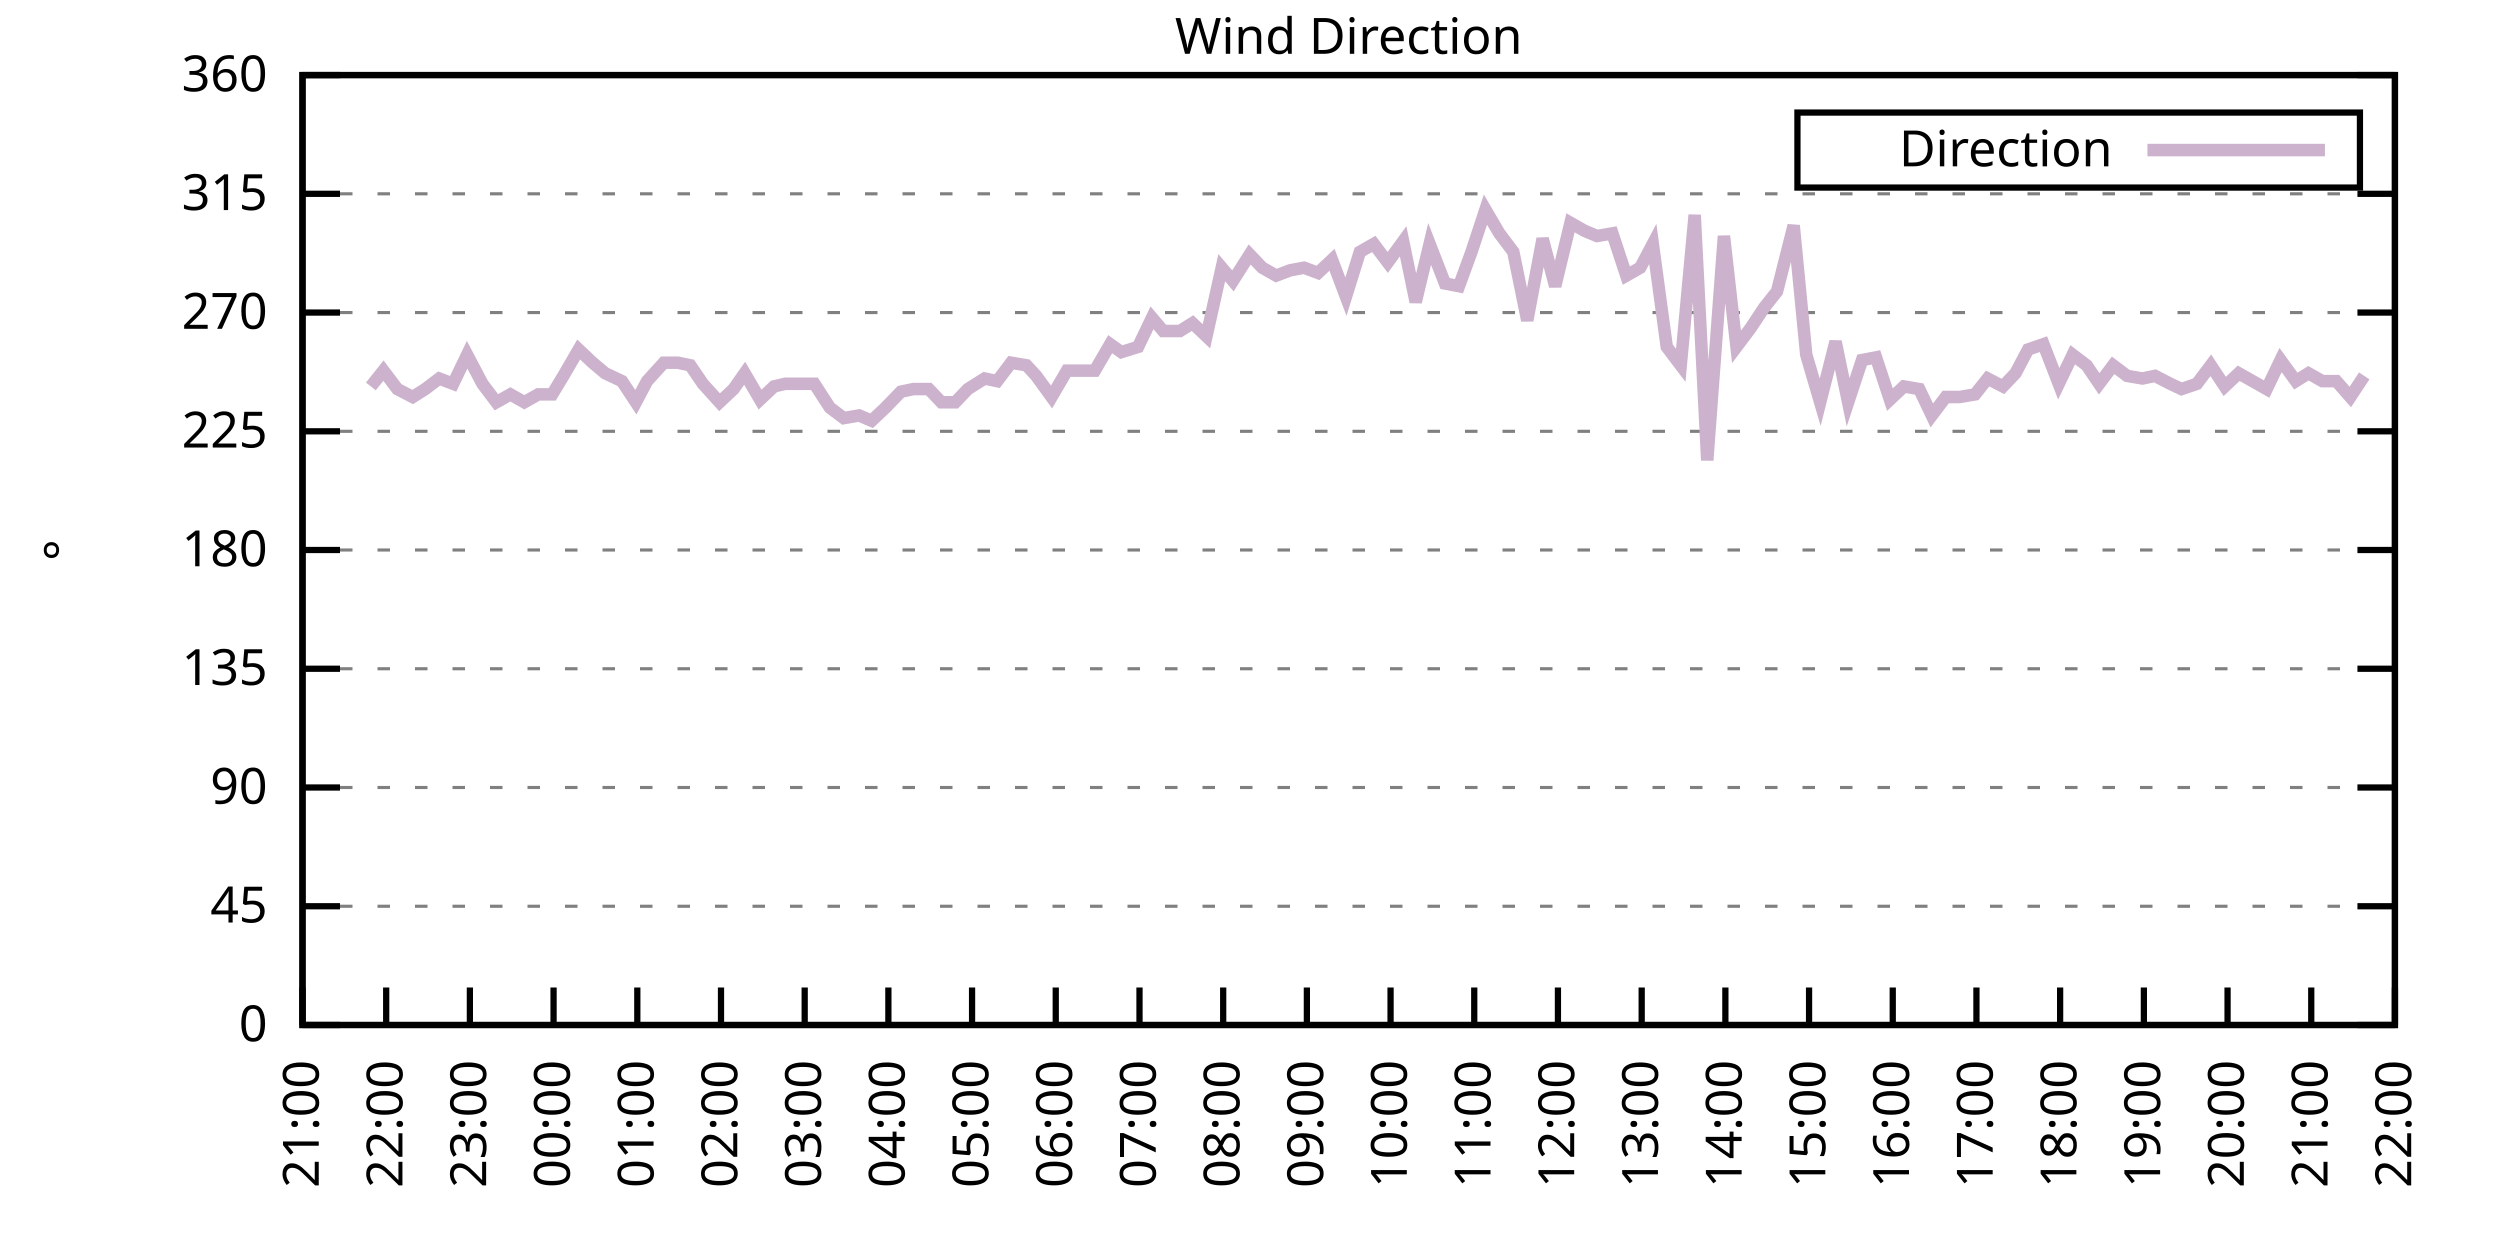
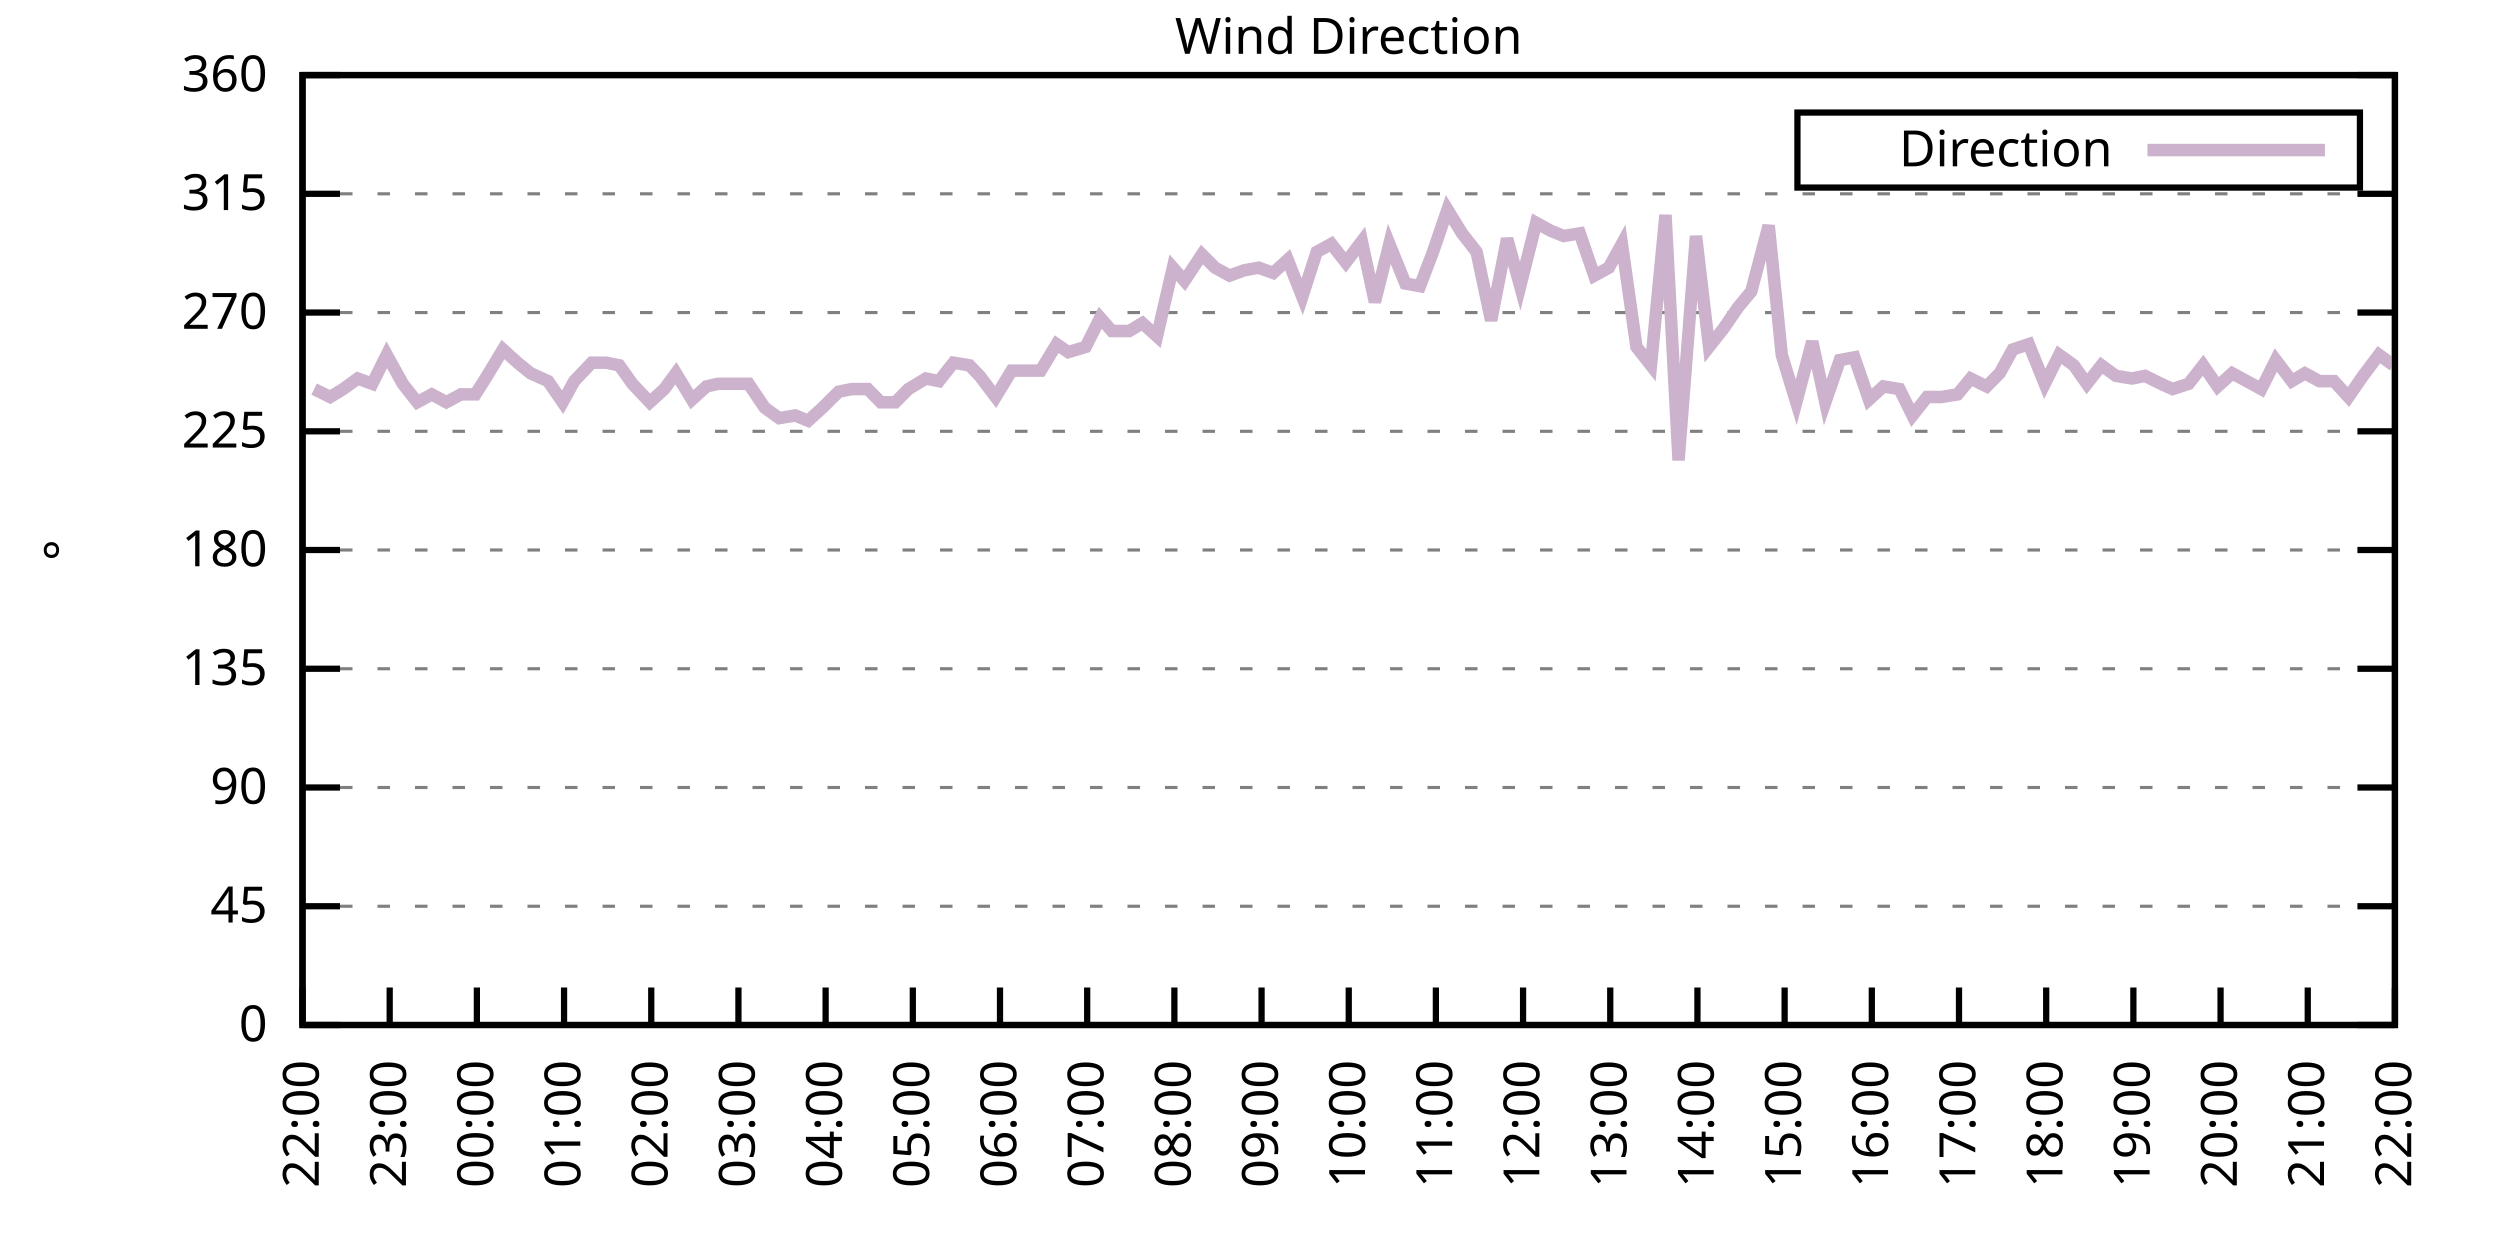
<svg xmlns="http://www.w3.org/2000/svg" xmlns:xlink="http://www.w3.org/1999/xlink" width="400" height="200" viewBox="0 0 400 200">
  <g id="gnuplot_canvas">
    <rect x="0" y="0" width="400" height="200" fill="none" />
    <defs>
      <circle id="gpDot" r="0.5" stroke-width="0.5" stroke="currentColor" />
      <path id="gpPt0" stroke-width="0.333" stroke="currentColor" d="M-1,0 h2 M0,-1 v2" />
      <path id="gpPt1" stroke-width="0.333" stroke="currentColor" d="M-1,-1 L1,1 M1,-1 L-1,1" />
      <path id="gpPt2" stroke-width="0.333" stroke="currentColor" d="M-1,0 L1,0 M0,-1 L0,1 M-1,-1 L1,1 M-1,1 L1,-1" />
      <rect id="gpPt3" stroke-width="0.333" stroke="currentColor" x="-1" y="-1" width="2" height="2" />
      <rect id="gpPt4" stroke-width="0.333" stroke="currentColor" fill="currentColor" x="-1" y="-1" width="2" height="2" />
      <circle id="gpPt5" stroke-width="0.333" stroke="currentColor" cx="0" cy="0" r="1" />
      <use xlink:href="#gpPt5" id="gpPt6" fill="currentColor" stroke="none" />
      <path id="gpPt7" stroke-width="0.333" stroke="currentColor" d="M0,-1.33 L-1.33,0.67 L1.33,0.67 z" />
      <use xlink:href="#gpPt7" id="gpPt8" fill="currentColor" stroke="none" />
      <use xlink:href="#gpPt7" id="gpPt9" stroke="currentColor" transform="rotate(180)" />
      <use xlink:href="#gpPt9" id="gpPt10" fill="currentColor" stroke="none" />
      <use xlink:href="#gpPt3" id="gpPt11" stroke="currentColor" transform="rotate(45)" />
      <use xlink:href="#gpPt11" id="gpPt12" fill="currentColor" stroke="none" />
      <path id="gpPt13" stroke-width="0.333" stroke="currentColor" d="M0,1.330 L1.265,0.411 L0.782,-1.067 L-0.782,-1.076 L-1.265,0.411 z" />
      <use xlink:href="#gpPt13" id="gpPt14" fill="currentColor" stroke="none" />
      <filter id="textbox" filterUnits="objectBoundingBox" x="0" y="0" height="1" width="1">
        <feFlood flood-color="white" flood-opacity="1" result="bgnd" />
        <feComposite in="SourceGraphic" in2="bgnd" operator="atop" />
      </filter>
      <filter id="greybox" filterUnits="objectBoundingBox" x="0" y="0" height="1" width="1">
        <feFlood flood-color="lightgrey" flood-opacity="1" result="grey" />
        <feComposite in="SourceGraphic" in2="grey" operator="atop" />
      </filter>
    </defs>
    <g fill="none" color="white" stroke="currentColor" stroke-width="1.00" stroke-linecap="butt" stroke-linejoin="miter">
</g>
    <g fill="none" color="black" stroke="currentColor" stroke-width="1.00" stroke-linecap="butt" stroke-linejoin="miter">
      <g stroke="none" shape-rendering="crispEdges">
        <polygon fill="rgb(255, 255, 255)" points="48.40,164.00 383.18,164.00 383.18,12.02 48.40,12.02 " />
      </g>
    </g>
    <g fill="none" color="black" stroke="currentColor" stroke-width="1.00" stroke-linecap="butt" stroke-linejoin="miter">
</g>
    <g fill="none" color="black" stroke="black" stroke-width="0.50" stroke-linecap="butt" stroke-linejoin="miter">
</g>
    <g fill="none" color="gray" stroke="currentColor" stroke-width="0.50" stroke-linecap="butt" stroke-linejoin="miter">
      <path stroke="gray" stroke-dasharray="2,4" class="gridline" d="M48.40,164.00 L383.19,164.00  " />
    </g>
    <g fill="none" color="gray" stroke="gray" stroke-width="1.00" stroke-linecap="butt" stroke-linejoin="miter">
</g>
    <g fill="none" color="black" stroke="currentColor" stroke-width="1.00" stroke-linecap="butt" stroke-linejoin="miter">
      <path stroke="black" d="M48.40,164.00 L54.40,164.00 M383.19,164.00 L377.19,164.00  " />
      <g transform="translate(42.80,166.60)" stroke="none" fill="black" font-family="Sans" font-size="8.00" text-anchor="end">
        <text>
          <tspan font-family="Sans"> 0</tspan>
        </text>
      </g>
    </g>
    <g fill="none" color="black" stroke="currentColor" stroke-width="1.00" stroke-linecap="butt" stroke-linejoin="miter">
</g>
    <g fill="none" color="black" stroke="black" stroke-width="0.50" stroke-linecap="butt" stroke-linejoin="miter">
</g>
    <g fill="none" color="gray" stroke="currentColor" stroke-width="0.50" stroke-linecap="butt" stroke-linejoin="miter">
      <path stroke="gray" stroke-dasharray="2,4" class="gridline" d="M48.40,145.00 L383.19,145.00  " />
    </g>
    <g fill="none" color="gray" stroke="gray" stroke-width="1.00" stroke-linecap="butt" stroke-linejoin="miter">
</g>
    <g fill="none" color="black" stroke="currentColor" stroke-width="1.00" stroke-linecap="butt" stroke-linejoin="miter">
      <path stroke="black" d="M48.40,145.00 L54.40,145.00 M383.19,145.00 L377.19,145.00  " />
      <g transform="translate(42.80,147.60)" stroke="none" fill="black" font-family="Sans" font-size="8.00" text-anchor="end">
        <text>
          <tspan font-family="Sans"> 45</tspan>
        </text>
      </g>
    </g>
    <g fill="none" color="black" stroke="currentColor" stroke-width="1.00" stroke-linecap="butt" stroke-linejoin="miter">
</g>
    <g fill="none" color="black" stroke="black" stroke-width="0.50" stroke-linecap="butt" stroke-linejoin="miter">
</g>
    <g fill="none" color="gray" stroke="currentColor" stroke-width="0.50" stroke-linecap="butt" stroke-linejoin="miter">
      <path stroke="gray" stroke-dasharray="2,4" class="gridline" d="M48.40,126.00 L383.19,126.00  " />
    </g>
    <g fill="none" color="gray" stroke="gray" stroke-width="1.00" stroke-linecap="butt" stroke-linejoin="miter">
</g>
    <g fill="none" color="black" stroke="currentColor" stroke-width="1.00" stroke-linecap="butt" stroke-linejoin="miter">
      <path stroke="black" d="M48.40,126.00 L54.40,126.00 M383.19,126.00 L377.19,126.00  " />
      <g transform="translate(42.80,128.60)" stroke="none" fill="black" font-family="Sans" font-size="8.00" text-anchor="end">
        <text>
          <tspan font-family="Sans"> 90</tspan>
        </text>
      </g>
    </g>
    <g fill="none" color="black" stroke="currentColor" stroke-width="1.00" stroke-linecap="butt" stroke-linejoin="miter">
</g>
    <g fill="none" color="black" stroke="black" stroke-width="0.50" stroke-linecap="butt" stroke-linejoin="miter">
</g>
    <g fill="none" color="gray" stroke="currentColor" stroke-width="0.50" stroke-linecap="butt" stroke-linejoin="miter">
      <path stroke="gray" stroke-dasharray="2,4" class="gridline" d="M48.40,107.00 L383.19,107.00  " />
    </g>
    <g fill="none" color="gray" stroke="gray" stroke-width="1.00" stroke-linecap="butt" stroke-linejoin="miter">
</g>
    <g fill="none" color="black" stroke="currentColor" stroke-width="1.00" stroke-linecap="butt" stroke-linejoin="miter">
      <path stroke="black" d="M48.40,107.00 L54.40,107.00 M383.19,107.00 L377.19,107.00  " />
      <g transform="translate(42.80,109.60)" stroke="none" fill="black" font-family="Sans" font-size="8.00" text-anchor="end">
        <text>
          <tspan font-family="Sans"> 135</tspan>
        </text>
      </g>
    </g>
    <g fill="none" color="black" stroke="currentColor" stroke-width="1.00" stroke-linecap="butt" stroke-linejoin="miter">
</g>
    <g fill="none" color="black" stroke="black" stroke-width="0.50" stroke-linecap="butt" stroke-linejoin="miter">
</g>
    <g fill="none" color="gray" stroke="currentColor" stroke-width="0.50" stroke-linecap="butt" stroke-linejoin="miter">
      <path stroke="gray" stroke-dasharray="2,4" class="gridline" d="M48.40,88.00 L383.19,88.00  " />
    </g>
    <g fill="none" color="gray" stroke="gray" stroke-width="1.00" stroke-linecap="butt" stroke-linejoin="miter">
</g>
    <g fill="none" color="black" stroke="currentColor" stroke-width="1.00" stroke-linecap="butt" stroke-linejoin="miter">
      <path stroke="black" d="M48.40,88.00 L54.40,88.00 M383.19,88.00 L377.19,88.00  " />
      <g transform="translate(42.80,90.60)" stroke="none" fill="black" font-family="Sans" font-size="8.00" text-anchor="end">
        <text>
          <tspan font-family="Sans"> 180</tspan>
        </text>
      </g>
    </g>
    <g fill="none" color="black" stroke="currentColor" stroke-width="1.00" stroke-linecap="butt" stroke-linejoin="miter">
</g>
    <g fill="none" color="black" stroke="black" stroke-width="0.50" stroke-linecap="butt" stroke-linejoin="miter">
</g>
    <g fill="none" color="gray" stroke="currentColor" stroke-width="0.50" stroke-linecap="butt" stroke-linejoin="miter">
      <path stroke="gray" stroke-dasharray="2,4" class="gridline" d="M48.40,69.01 L383.19,69.01  " />
    </g>
    <g fill="none" color="gray" stroke="gray" stroke-width="1.00" stroke-linecap="butt" stroke-linejoin="miter">
</g>
    <g fill="none" color="black" stroke="currentColor" stroke-width="1.00" stroke-linecap="butt" stroke-linejoin="miter">
      <path stroke="black" d="M48.40,69.01 L54.40,69.01 M383.19,69.01 L377.19,69.01  " />
      <g transform="translate(42.80,71.61)" stroke="none" fill="black" font-family="Sans" font-size="8.00" text-anchor="end">
        <text>
          <tspan font-family="Sans"> 225</tspan>
        </text>
      </g>
    </g>
    <g fill="none" color="black" stroke="currentColor" stroke-width="1.00" stroke-linecap="butt" stroke-linejoin="miter">
</g>
    <g fill="none" color="black" stroke="black" stroke-width="0.50" stroke-linecap="butt" stroke-linejoin="miter">
</g>
    <g fill="none" color="gray" stroke="currentColor" stroke-width="0.50" stroke-linecap="butt" stroke-linejoin="miter">
      <path stroke="gray" stroke-dasharray="2,4" class="gridline" d="M48.40,50.01 L383.19,50.01  " />
    </g>
    <g fill="none" color="gray" stroke="gray" stroke-width="1.00" stroke-linecap="butt" stroke-linejoin="miter">
</g>
    <g fill="none" color="black" stroke="currentColor" stroke-width="1.00" stroke-linecap="butt" stroke-linejoin="miter">
      <path stroke="black" d="M48.40,50.01 L54.40,50.01 M383.19,50.01 L377.19,50.01  " />
      <g transform="translate(42.80,52.61)" stroke="none" fill="black" font-family="Sans" font-size="8.00" text-anchor="end">
        <text>
          <tspan font-family="Sans"> 270</tspan>
        </text>
      </g>
    </g>
    <g fill="none" color="black" stroke="currentColor" stroke-width="1.00" stroke-linecap="butt" stroke-linejoin="miter">
</g>
    <g fill="none" color="black" stroke="black" stroke-width="0.50" stroke-linecap="butt" stroke-linejoin="miter">
</g>
    <g fill="none" color="gray" stroke="currentColor" stroke-width="0.50" stroke-linecap="butt" stroke-linejoin="miter">
      <path stroke="gray" stroke-dasharray="2,4" class="gridline" d="M48.40,31.01 L383.19,31.01  " />
    </g>
    <g fill="none" color="gray" stroke="gray" stroke-width="1.00" stroke-linecap="butt" stroke-linejoin="miter">
</g>
    <g fill="none" color="black" stroke="currentColor" stroke-width="1.00" stroke-linecap="butt" stroke-linejoin="miter">
      <path stroke="black" d="M48.40,31.01 L54.40,31.01 M383.19,31.01 L377.19,31.01  " />
      <g transform="translate(42.80,33.61)" stroke="none" fill="black" font-family="Sans" font-size="8.00" text-anchor="end">
        <text>
          <tspan font-family="Sans"> 315</tspan>
        </text>
      </g>
    </g>
    <g fill="none" color="black" stroke="currentColor" stroke-width="1.00" stroke-linecap="butt" stroke-linejoin="miter">
</g>
    <g fill="none" color="black" stroke="black" stroke-width="0.50" stroke-linecap="butt" stroke-linejoin="miter">
</g>
    <g fill="none" color="gray" stroke="currentColor" stroke-width="0.50" stroke-linecap="butt" stroke-linejoin="miter">
      <path stroke="gray" stroke-dasharray="2,4" class="gridline" d="M48.40,12.01 L383.19,12.01  " />
    </g>
    <g fill="none" color="gray" stroke="gray" stroke-width="1.00" stroke-linecap="butt" stroke-linejoin="miter">
</g>
    <g fill="none" color="black" stroke="currentColor" stroke-width="1.00" stroke-linecap="butt" stroke-linejoin="miter">
      <path stroke="black" d="M48.40,12.01 L54.40,12.01 M383.19,12.01 L377.19,12.01  " />
      <g transform="translate(42.80,14.61)" stroke="none" fill="black" font-family="Sans" font-size="8.00" text-anchor="end">
        <text>
          <tspan font-family="Sans"> 360</tspan>
        </text>
      </g>
    </g>
    <g fill="none" color="black" stroke="currentColor" stroke-width="1.00" stroke-linecap="butt" stroke-linejoin="miter">
      <path stroke="black" d="M48.40,164.00 L48.40,158.00  " />
      <g transform="translate(51.00,169.60) rotate(270.00)" stroke="none" fill="black" font-family="Sans" font-size="8.00" text-anchor="end">
        <text>
-           <tspan font-family="Sans">21:00</tspan>
-         </text>
-       </g>
-     </g>
-     <g fill="none" color="black" stroke="currentColor" stroke-width="1.00" stroke-linecap="butt" stroke-linejoin="miter">
-       <path stroke="black" d="M61.79,164.00 L61.79,158.00  " />
-       <g transform="translate(64.39,169.60) rotate(270.00)" stroke="none" fill="black" font-family="Sans" font-size="8.00" text-anchor="end">
-         <text>
          <tspan font-family="Sans">22:00</tspan>
        </text>
      </g>
    </g>
    <g fill="none" color="black" stroke="currentColor" stroke-width="1.00" stroke-linecap="butt" stroke-linejoin="miter">
-       <path stroke="black" d="M75.18,164.00 L75.18,158.00  " />
-       <g transform="translate(77.78,169.60) rotate(270.00)" stroke="none" fill="black" font-family="Sans" font-size="8.00" text-anchor="end">
+       <path stroke="black" d="M62.35,164.00 L62.35,158.00  " />
+       <g transform="translate(64.95,169.60) rotate(270.00)" stroke="none" fill="black" font-family="Sans" font-size="8.00" text-anchor="end">
        <text>
          <tspan font-family="Sans">23:00</tspan>
        </text>
      </g>
    </g>
    <g fill="none" color="black" stroke="currentColor" stroke-width="1.00" stroke-linecap="butt" stroke-linejoin="miter">
-       <path stroke="black" d="M88.57,164.00 L88.57,158.00  " />
-       <g transform="translate(91.17,169.60) rotate(270.00)" stroke="none" fill="black" font-family="Sans" font-size="8.00" text-anchor="end">
+       <path stroke="black" d="M76.30,164.00 L76.30,158.00  " />
+       <g transform="translate(78.90,169.60) rotate(270.00)" stroke="none" fill="black" font-family="Sans" font-size="8.00" text-anchor="end">
        <text>
          <tspan font-family="Sans">00:00</tspan>
        </text>
      </g>
    </g>
    <g fill="none" color="black" stroke="currentColor" stroke-width="1.00" stroke-linecap="butt" stroke-linejoin="miter">
-       <path stroke="black" d="M101.97,164.00 L101.97,158.00  " />
-       <g transform="translate(104.57,169.60) rotate(270.00)" stroke="none" fill="black" font-family="Sans" font-size="8.00" text-anchor="end">
+       <path stroke="black" d="M90.25,164.00 L90.25,158.00  " />
+       <g transform="translate(92.85,169.60) rotate(270.00)" stroke="none" fill="black" font-family="Sans" font-size="8.00" text-anchor="end">
        <text>
          <tspan font-family="Sans">01:00</tspan>
        </text>
      </g>
    </g>
    <g fill="none" color="black" stroke="currentColor" stroke-width="1.00" stroke-linecap="butt" stroke-linejoin="miter">
-       <path stroke="black" d="M115.36,164.00 L115.36,158.00  " />
-       <g transform="translate(117.96,169.60) rotate(270.00)" stroke="none" fill="black" font-family="Sans" font-size="8.00" text-anchor="end">
+       <path stroke="black" d="M104.20,164.00 L104.20,158.00  " />
+       <g transform="translate(106.80,169.60) rotate(270.00)" stroke="none" fill="black" font-family="Sans" font-size="8.00" text-anchor="end">
        <text>
          <tspan font-family="Sans">02:00</tspan>
        </text>
      </g>
    </g>
    <g fill="none" color="black" stroke="currentColor" stroke-width="1.00" stroke-linecap="butt" stroke-linejoin="miter">
-       <path stroke="black" d="M128.75,164.00 L128.75,158.00  " />
-       <g transform="translate(131.35,169.60) rotate(270.00)" stroke="none" fill="black" font-family="Sans" font-size="8.00" text-anchor="end">
+       <path stroke="black" d="M118.15,164.00 L118.15,158.00  " />
+       <g transform="translate(120.75,169.60) rotate(270.00)" stroke="none" fill="black" font-family="Sans" font-size="8.00" text-anchor="end">
        <text>
          <tspan font-family="Sans">03:00</tspan>
        </text>
      </g>
    </g>
    <g fill="none" color="black" stroke="currentColor" stroke-width="1.00" stroke-linecap="butt" stroke-linejoin="miter">
-       <path stroke="black" d="M142.14,164.00 L142.14,158.00  " />
-       <g transform="translate(144.74,169.60) rotate(270.00)" stroke="none" fill="black" font-family="Sans" font-size="8.00" text-anchor="end">
+       <path stroke="black" d="M132.10,164.00 L132.10,158.00  " />
+       <g transform="translate(134.70,169.60) rotate(270.00)" stroke="none" fill="black" font-family="Sans" font-size="8.00" text-anchor="end">
        <text>
          <tspan font-family="Sans">04:00</tspan>
        </text>
      </g>
    </g>
    <g fill="none" color="black" stroke="currentColor" stroke-width="1.00" stroke-linecap="butt" stroke-linejoin="miter">
-       <path stroke="black" d="M155.53,164.00 L155.53,158.00  " />
-       <g transform="translate(158.13,169.60) rotate(270.00)" stroke="none" fill="black" font-family="Sans" font-size="8.00" text-anchor="end">
+       <path stroke="black" d="M146.05,164.00 L146.05,158.00  " />
+       <g transform="translate(148.65,169.60) rotate(270.00)" stroke="none" fill="black" font-family="Sans" font-size="8.00" text-anchor="end">
        <text>
          <tspan font-family="Sans">05:00</tspan>
        </text>
      </g>
    </g>
    <g fill="none" color="black" stroke="currentColor" stroke-width="1.00" stroke-linecap="butt" stroke-linejoin="miter">
-       <path stroke="black" d="M168.92,164.00 L168.92,158.00  " />
-       <g transform="translate(171.52,169.60) rotate(270.00)" stroke="none" fill="black" font-family="Sans" font-size="8.00" text-anchor="end">
+       <path stroke="black" d="M160.00,164.00 L160.00,158.00  " />
+       <g transform="translate(162.60,169.60) rotate(270.00)" stroke="none" fill="black" font-family="Sans" font-size="8.00" text-anchor="end">
        <text>
          <tspan font-family="Sans">06:00</tspan>
        </text>
      </g>
    </g>
    <g fill="none" color="black" stroke="currentColor" stroke-width="1.00" stroke-linecap="butt" stroke-linejoin="miter">
-       <path stroke="black" d="M182.32,164.00 L182.32,158.00  " />
-       <g transform="translate(184.92,169.60) rotate(270.00)" stroke="none" fill="black" font-family="Sans" font-size="8.00" text-anchor="end">
+       <path stroke="black" d="M173.95,164.00 L173.95,158.00  " />
+       <g transform="translate(176.55,169.60) rotate(270.00)" stroke="none" fill="black" font-family="Sans" font-size="8.00" text-anchor="end">
        <text>
          <tspan font-family="Sans">07:00</tspan>
        </text>
      </g>
    </g>
    <g fill="none" color="black" stroke="currentColor" stroke-width="1.00" stroke-linecap="butt" stroke-linejoin="miter">
-       <path stroke="black" d="M195.71,164.00 L195.71,158.00  " />
-       <g transform="translate(198.31,169.60) rotate(270.00)" stroke="none" fill="black" font-family="Sans" font-size="8.00" text-anchor="end">
+       <path stroke="black" d="M187.90,164.00 L187.90,158.00  " />
+       <g transform="translate(190.50,169.60) rotate(270.00)" stroke="none" fill="black" font-family="Sans" font-size="8.00" text-anchor="end">
        <text>
          <tspan font-family="Sans">08:00</tspan>
        </text>
      </g>
    </g>
    <g fill="none" color="black" stroke="currentColor" stroke-width="1.00" stroke-linecap="butt" stroke-linejoin="miter">
-       <path stroke="black" d="M209.10,164.00 L209.10,158.00  " />
-       <g transform="translate(211.70,169.60) rotate(270.00)" stroke="none" fill="black" font-family="Sans" font-size="8.00" text-anchor="end">
+       <path stroke="black" d="M201.85,164.00 L201.85,158.00  " />
+       <g transform="translate(204.45,169.60) rotate(270.00)" stroke="none" fill="black" font-family="Sans" font-size="8.00" text-anchor="end">
        <text>
          <tspan font-family="Sans">09:00</tspan>
        </text>
      </g>
    </g>
    <g fill="none" color="black" stroke="currentColor" stroke-width="1.00" stroke-linecap="butt" stroke-linejoin="miter">
-       <path stroke="black" d="M222.49,164.00 L222.49,158.00  " />
-       <g transform="translate(225.09,169.60) rotate(270.00)" stroke="none" fill="black" font-family="Sans" font-size="8.00" text-anchor="end">
+       <path stroke="black" d="M215.80,164.00 L215.80,158.00  " />
+       <g transform="translate(218.40,169.60) rotate(270.00)" stroke="none" fill="black" font-family="Sans" font-size="8.00" text-anchor="end">
        <text>
          <tspan font-family="Sans">10:00</tspan>
        </text>
      </g>
    </g>
    <g fill="none" color="black" stroke="currentColor" stroke-width="1.00" stroke-linecap="butt" stroke-linejoin="miter">
-       <path stroke="black" d="M235.88,164.00 L235.88,158.00  " />
-       <g transform="translate(238.48,169.60) rotate(270.00)" stroke="none" fill="black" font-family="Sans" font-size="8.00" text-anchor="end">
+       <path stroke="black" d="M229.74,164.00 L229.74,158.00  " />
+       <g transform="translate(232.34,169.60) rotate(270.00)" stroke="none" fill="black" font-family="Sans" font-size="8.00" text-anchor="end">
        <text>
          <tspan font-family="Sans">11:00</tspan>
        </text>
      </g>
    </g>
    <g fill="none" color="black" stroke="currentColor" stroke-width="1.00" stroke-linecap="butt" stroke-linejoin="miter">
-       <path stroke="black" d="M249.27,164.00 L249.27,158.00  " />
-       <g transform="translate(251.87,169.60) rotate(270.00)" stroke="none" fill="black" font-family="Sans" font-size="8.00" text-anchor="end">
+       <path stroke="black" d="M243.69,164.00 L243.69,158.00  " />
+       <g transform="translate(246.29,169.60) rotate(270.00)" stroke="none" fill="black" font-family="Sans" font-size="8.00" text-anchor="end">
        <text>
          <tspan font-family="Sans">12:00</tspan>
        </text>
      </g>
    </g>
    <g fill="none" color="black" stroke="currentColor" stroke-width="1.00" stroke-linecap="butt" stroke-linejoin="miter">
-       <path stroke="black" d="M262.67,164.00 L262.67,158.00  " />
-       <g transform="translate(265.27,169.60) rotate(270.00)" stroke="none" fill="black" font-family="Sans" font-size="8.00" text-anchor="end">
+       <path stroke="black" d="M257.64,164.00 L257.64,158.00  " />
+       <g transform="translate(260.24,169.60) rotate(270.00)" stroke="none" fill="black" font-family="Sans" font-size="8.00" text-anchor="end">
        <text>
          <tspan font-family="Sans">13:00</tspan>
        </text>
      </g>
    </g>
    <g fill="none" color="black" stroke="currentColor" stroke-width="1.00" stroke-linecap="butt" stroke-linejoin="miter">
-       <path stroke="black" d="M276.06,164.00 L276.06,158.00  " />
-       <g transform="translate(278.66,169.60) rotate(270.00)" stroke="none" fill="black" font-family="Sans" font-size="8.00" text-anchor="end">
+       <path stroke="black" d="M271.59,164.00 L271.59,158.00  " />
+       <g transform="translate(274.19,169.60) rotate(270.00)" stroke="none" fill="black" font-family="Sans" font-size="8.00" text-anchor="end">
        <text>
          <tspan font-family="Sans">14:00</tspan>
        </text>
      </g>
    </g>
    <g fill="none" color="black" stroke="currentColor" stroke-width="1.00" stroke-linecap="butt" stroke-linejoin="miter">
-       <path stroke="black" d="M289.45,164.00 L289.45,158.00  " />
-       <g transform="translate(292.05,169.60) rotate(270.00)" stroke="none" fill="black" font-family="Sans" font-size="8.00" text-anchor="end">
+       <path stroke="black" d="M285.54,164.00 L285.54,158.00  " />
+       <g transform="translate(288.14,169.60) rotate(270.00)" stroke="none" fill="black" font-family="Sans" font-size="8.00" text-anchor="end">
        <text>
          <tspan font-family="Sans">15:00</tspan>
        </text>
      </g>
    </g>
    <g fill="none" color="black" stroke="currentColor" stroke-width="1.00" stroke-linecap="butt" stroke-linejoin="miter">
-       <path stroke="black" d="M302.84,164.00 L302.84,158.00  " />
-       <g transform="translate(305.44,169.60) rotate(270.00)" stroke="none" fill="black" font-family="Sans" font-size="8.00" text-anchor="end">
+       <path stroke="black" d="M299.49,164.00 L299.49,158.00  " />
+       <g transform="translate(302.09,169.60) rotate(270.00)" stroke="none" fill="black" font-family="Sans" font-size="8.00" text-anchor="end">
        <text>
          <tspan font-family="Sans">16:00</tspan>
        </text>
      </g>
    </g>
    <g fill="none" color="black" stroke="currentColor" stroke-width="1.00" stroke-linecap="butt" stroke-linejoin="miter">
-       <path stroke="black" d="M316.23,164.00 L316.23,158.00  " />
-       <g transform="translate(318.83,169.60) rotate(270.00)" stroke="none" fill="black" font-family="Sans" font-size="8.00" text-anchor="end">
+       <path stroke="black" d="M313.44,164.00 L313.44,158.00  " />
+       <g transform="translate(316.04,169.60) rotate(270.00)" stroke="none" fill="black" font-family="Sans" font-size="8.00" text-anchor="end">
        <text>
          <tspan font-family="Sans">17:00</tspan>
        </text>
      </g>
    </g>
    <g fill="none" color="black" stroke="currentColor" stroke-width="1.00" stroke-linecap="butt" stroke-linejoin="miter">
-       <path stroke="black" d="M329.62,164.00 L329.62,158.00  " />
-       <g transform="translate(332.22,169.60) rotate(270.00)" stroke="none" fill="black" font-family="Sans" font-size="8.00" text-anchor="end">
+       <path stroke="black" d="M327.39,164.00 L327.39,158.00  " />
+       <g transform="translate(329.99,169.60) rotate(270.00)" stroke="none" fill="black" font-family="Sans" font-size="8.00" text-anchor="end">
        <text>
          <tspan font-family="Sans">18:00</tspan>
        </text>
      </g>
    </g>
    <g fill="none" color="black" stroke="currentColor" stroke-width="1.00" stroke-linecap="butt" stroke-linejoin="miter">
-       <path stroke="black" d="M343.02,164.00 L343.02,158.00  " />
-       <g transform="translate(345.62,169.60) rotate(270.00)" stroke="none" fill="black" font-family="Sans" font-size="8.00" text-anchor="end">
+       <path stroke="black" d="M341.34,164.00 L341.34,158.00  " />
+       <g transform="translate(343.94,169.60) rotate(270.00)" stroke="none" fill="black" font-family="Sans" font-size="8.00" text-anchor="end">
        <text>
          <tspan font-family="Sans">19:00</tspan>
        </text>
      </g>
    </g>
    <g fill="none" color="black" stroke="currentColor" stroke-width="1.00" stroke-linecap="butt" stroke-linejoin="miter">
-       <path stroke="black" d="M356.41,164.00 L356.41,158.00  " />
-       <g transform="translate(359.01,169.60) rotate(270.00)" stroke="none" fill="black" font-family="Sans" font-size="8.00" text-anchor="end">
+       <path stroke="black" d="M355.29,164.00 L355.29,158.00  " />
+       <g transform="translate(357.89,169.60) rotate(270.00)" stroke="none" fill="black" font-family="Sans" font-size="8.00" text-anchor="end">
        <text>
          <tspan font-family="Sans">20:00</tspan>
        </text>
      </g>
    </g>
    <g fill="none" color="black" stroke="currentColor" stroke-width="1.00" stroke-linecap="butt" stroke-linejoin="miter">
-       <path stroke="black" d="M369.80,164.00 L369.80,158.00  " />
-       <g transform="translate(372.40,169.60) rotate(270.00)" stroke="none" fill="black" font-family="Sans" font-size="8.00" text-anchor="end">
+       <path stroke="black" d="M369.24,164.00 L369.24,158.00  " />
+       <g transform="translate(371.84,169.60) rotate(270.00)" stroke="none" fill="black" font-family="Sans" font-size="8.00" text-anchor="end">
        <text>
          <tspan font-family="Sans">21:00</tspan>
        </text>
      </g>
    </g>
    <g fill="none" color="black" stroke="currentColor" stroke-width="1.00" stroke-linecap="butt" stroke-linejoin="miter">
      <path stroke="black" d="M383.19,164.00 L383.19,158.00  " />
      <g transform="translate(385.79,169.60) rotate(270.00)" stroke="none" fill="black" font-family="Sans" font-size="8.00" text-anchor="end">
        <text>
          <tspan font-family="Sans">22:00</tspan>
        </text>
      </g>
    </g>
    <g fill="none" color="black" stroke="currentColor" stroke-width="1.00" stroke-linecap="butt" stroke-linejoin="miter">
</g>
    <g fill="none" color="black" stroke="currentColor" stroke-width="1.00" stroke-linecap="butt" stroke-linejoin="miter">
      <path stroke="black" d="M48.40,12.01 L48.40,164.00 L383.19,164.00 L383.19,12.01 L48.40,12.01 Z  " />
    </g>
    <g fill="none" color="black" stroke="currentColor" stroke-width="1.00" stroke-linecap="butt" stroke-linejoin="miter">
</g>
    <g fill="none" color="black" stroke="currentColor" stroke-width="1.00" stroke-linecap="butt" stroke-linejoin="miter">
      <path stroke="black" d="M287.59,30.01 L287.59,18.01 L377.59,18.01 L377.59,30.01 L287.59,30.01 Z  " />
    </g>
    <g id="Wind_direction_plot_1">
      <g fill="none" color="white" stroke="black" stroke-width="2.00" stroke-linecap="butt" stroke-linejoin="miter">
</g>
      <g fill="none" color="black" stroke="currentColor" stroke-width="2.00" stroke-linecap="butt" stroke-linejoin="miter">
        <g transform="translate(337.99,26.61)" stroke="none" fill="black" font-family="Sans" font-size="8.00" text-anchor="end">
          <text>
            <tspan font-family="Sans">Direction</tspan>
          </text>
        </g>
      </g>
      <g fill="none" color="black" stroke="currentColor" stroke-width="2.00" stroke-linecap="butt" stroke-linejoin="miter">
-         <path stroke="rgb(204, 178, 204)" d="M343.59,24.01 L371.99,24.01 M59.34,61.83 L61.35,59.30 L63.58,62.25 L66.03,63.52 L68.04,62.25 L70.27,60.56   L72.50,61.41 L74.74,56.76 L77.19,61.41 L79.42,64.36 L81.66,63.10 L83.89,64.36 L86.12,63.10 L88.35,63.10   L90.14,60.14 L92.59,55.92 L94.82,58.03 L96.83,59.72 L99.51,60.98 L101.74,64.36 L103.53,60.98 L106.21,58.03   L108.44,58.03 L110.45,58.45 L112.46,61.41 L115.13,64.36 L117.37,62.25 L119.15,59.72 L121.61,63.94 L123.84,61.83   L125.62,61.41 L128.53,61.41 L130.31,61.41 L132.77,65.21 L135.00,66.90 L137.45,66.47 L139.46,67.32 L141.69,65.21   L144.15,62.67 L146.16,62.25 L148.61,62.25 L150.62,64.36 L152.85,64.36 L154.86,62.25 L157.54,60.56 L159.55,60.98   L161.78,58.03 L164.24,58.45 L165.80,60.14 L168.25,63.52 L170.71,59.30 L172.94,59.30 L175.17,59.30 L177.63,55.07   L179.41,56.34 L182.09,55.50 L184.32,50.85 L186.11,52.96 L188.79,52.96 L190.80,51.70 L193.03,53.81 L195.48,42.83   L197.27,44.94 L199.95,40.72 L201.96,42.83 L204.19,44.10 L206.42,43.25 L208.65,42.83 L210.88,43.67 L213.12,41.56   L215.35,47.47 L217.58,40.30 L219.81,39.03 L222.04,41.99 L224.50,38.61 L226.51,48.32 L228.74,39.03 L231.20,45.36   L233.43,45.79 L235.44,40.30 L237.67,33.54 L239.90,37.34 L242.13,40.30 L244.36,51.27 L246.82,38.19 L248.83,45.79   L251.28,35.65 L253.51,36.92 L255.52,37.76 L257.98,37.34 L260.21,44.10 L262.44,42.83 L264.45,39.03 L266.68,55.50   L268.92,58.45 L271.15,34.39 L273.16,73.65 L275.83,37.76 L277.84,55.50 L280.07,52.54 L282.31,49.16 L284.32,46.63   L286.99,36.08 L289.00,56.76 L291.23,64.36 L293.69,54.65 L295.70,64.36 L297.93,57.61 L300.16,57.18 L302.39,63.94   L304.63,61.83 L307.08,62.25 L309.09,66.47 L311.32,63.52 L313.55,63.52 L316.01,63.10 L318.02,60.56 L320.47,61.83   L322.48,59.72 L324.49,55.92 L326.95,55.07 L329.40,61.41 L331.63,56.76 L333.86,58.45 L335.87,61.41 L338.10,58.45   L340.34,60.14 L342.79,60.56 L344.80,60.14 L347.26,61.41 L349.04,62.25 L351.50,61.41 L353.73,58.45 L355.96,61.83   L358.19,59.72 L360.42,60.98 L362.66,62.25 L364.89,57.61 L367.34,60.98 L369.35,59.72 L371.58,60.98 L373.82,60.98   L376.05,63.52 L378.28,60.14  " />
+         <path stroke="rgb(204, 178, 204)" d="M343.59,24.01 L371.99,24.01 M50.26,62.25 L52.82,63.52 L54.91,62.25 L57.23,60.56 L59.56,61.41 L61.88,56.76   L64.44,61.41 L66.77,64.36 L69.09,63.10 L71.42,64.36 L73.74,63.10 L76.07,63.10 L77.93,60.14 L80.48,55.92   L82.81,58.03 L84.90,59.72 L87.69,60.98 L90.02,64.36 L91.88,60.98 L94.67,58.03 L96.99,58.03 L99.08,58.45   L101.18,61.41 L103.97,64.36 L106.29,62.25 L108.15,59.72 L110.71,63.94 L113.03,61.83 L114.89,61.41 L117.92,61.41   L119.78,61.41 L122.33,65.21 L124.66,66.90 L127.22,66.47 L129.31,67.32 L131.63,65.21 L134.19,62.67 L136.28,62.25   L138.84,62.25 L140.93,64.36 L143.26,64.36 L145.35,62.25 L148.14,60.56 L150.23,60.98 L152.56,58.03 L155.11,58.45   L156.74,60.14 L159.30,63.52 L161.86,59.30 L164.18,59.30 L166.51,59.30 L169.06,55.07 L170.92,56.34 L173.71,55.50   L176.04,50.85 L177.90,52.96 L180.69,52.96 L182.78,51.70 L185.11,53.81 L187.66,42.83 L189.52,44.94 L192.31,40.72   L194.41,42.83 L196.73,44.10 L199.06,43.25 L201.38,42.83 L203.71,43.67 L206.03,41.56 L208.36,47.47 L210.68,40.30   L213.01,39.03 L215.33,41.99 L217.89,38.61 L219.98,48.32 L222.30,39.03 L224.86,45.36 L227.19,45.79 L229.28,40.30   L231.60,33.54 L233.93,37.34 L236.25,40.30 L238.58,51.27 L241.14,38.19 L243.23,45.79 L245.79,35.65 L248.11,36.92   L250.20,37.76 L252.76,37.34 L255.09,44.10 L257.41,42.83 L259.50,39.03 L261.83,55.50 L264.15,58.45 L266.48,34.39   L268.57,73.65 L271.36,37.76 L273.45,55.50 L275.78,52.54 L278.10,49.16 L280.20,46.63 L282.99,36.08 L285.08,56.76   L287.40,64.36 L289.96,54.65 L292.05,64.36 L294.38,57.61 L296.70,57.18 L299.03,63.94 L301.35,61.83 L303.91,62.25   L306.00,66.47 L308.33,63.52 L310.65,63.52 L313.21,63.10 L315.30,60.56 L317.86,61.83 L319.95,59.72 L322.04,55.92   L324.60,55.07 L327.16,61.41 L329.48,56.76 L331.81,58.45 L333.90,61.41 L336.23,58.45 L338.55,60.14 L341.11,60.56   L343.20,60.14 L345.76,61.41 L347.62,62.25 L350.18,61.41 L352.50,58.45 L354.83,61.83 L357.15,59.72 L359.48,60.98   L361.80,62.25 L364.13,57.61 L366.68,60.98 L368.78,59.72 L371.10,60.98 L373.43,60.98 L375.75,63.52 L378.08,60.14   L380.63,56.76 L382.96,58.45  " />
      </g>
    </g>
    <g fill="none" color="black" stroke="currentColor" stroke-width="2.00" stroke-linecap="butt" stroke-linejoin="miter">
</g>
    <g fill="none" color="black" stroke="black" stroke-width="1.00" stroke-linecap="butt" stroke-linejoin="miter">
</g>
    <g fill="none" color="black" stroke="currentColor" stroke-width="1.00" stroke-linecap="butt" stroke-linejoin="miter">
      <path stroke="black" d="M48.40,12.01 L48.40,164.00 L383.19,164.00 L383.19,12.01 L48.40,12.01 Z  " />
      <g transform="translate(12.80,88.01) rotate(270.00)" stroke="none" fill="black" font-family="Sans" font-size="8.00" text-anchor="middle">
        <text>
          <tspan font-family="Sans">°</tspan>
        </text>
      </g>
    </g>
    <g fill="none" color="black" stroke="currentColor" stroke-width="1.00" stroke-linecap="butt" stroke-linejoin="miter">
</g>
    <g fill="none" color="black" stroke="currentColor" stroke-width="1.00" stroke-linecap="butt" stroke-linejoin="miter">
      <g transform="translate(215.79,8.61)" stroke="none" fill="black" font-family="Sans" font-size="8.00" text-anchor="middle">
        <text>
          <tspan font-family="Sans">Wind Direction</tspan>
        </text>
      </g>
    </g>
    <g fill="none" color="black" stroke="currentColor" stroke-width="1.00" stroke-linecap="butt" stroke-linejoin="miter">
</g>
  </g>
</svg>
